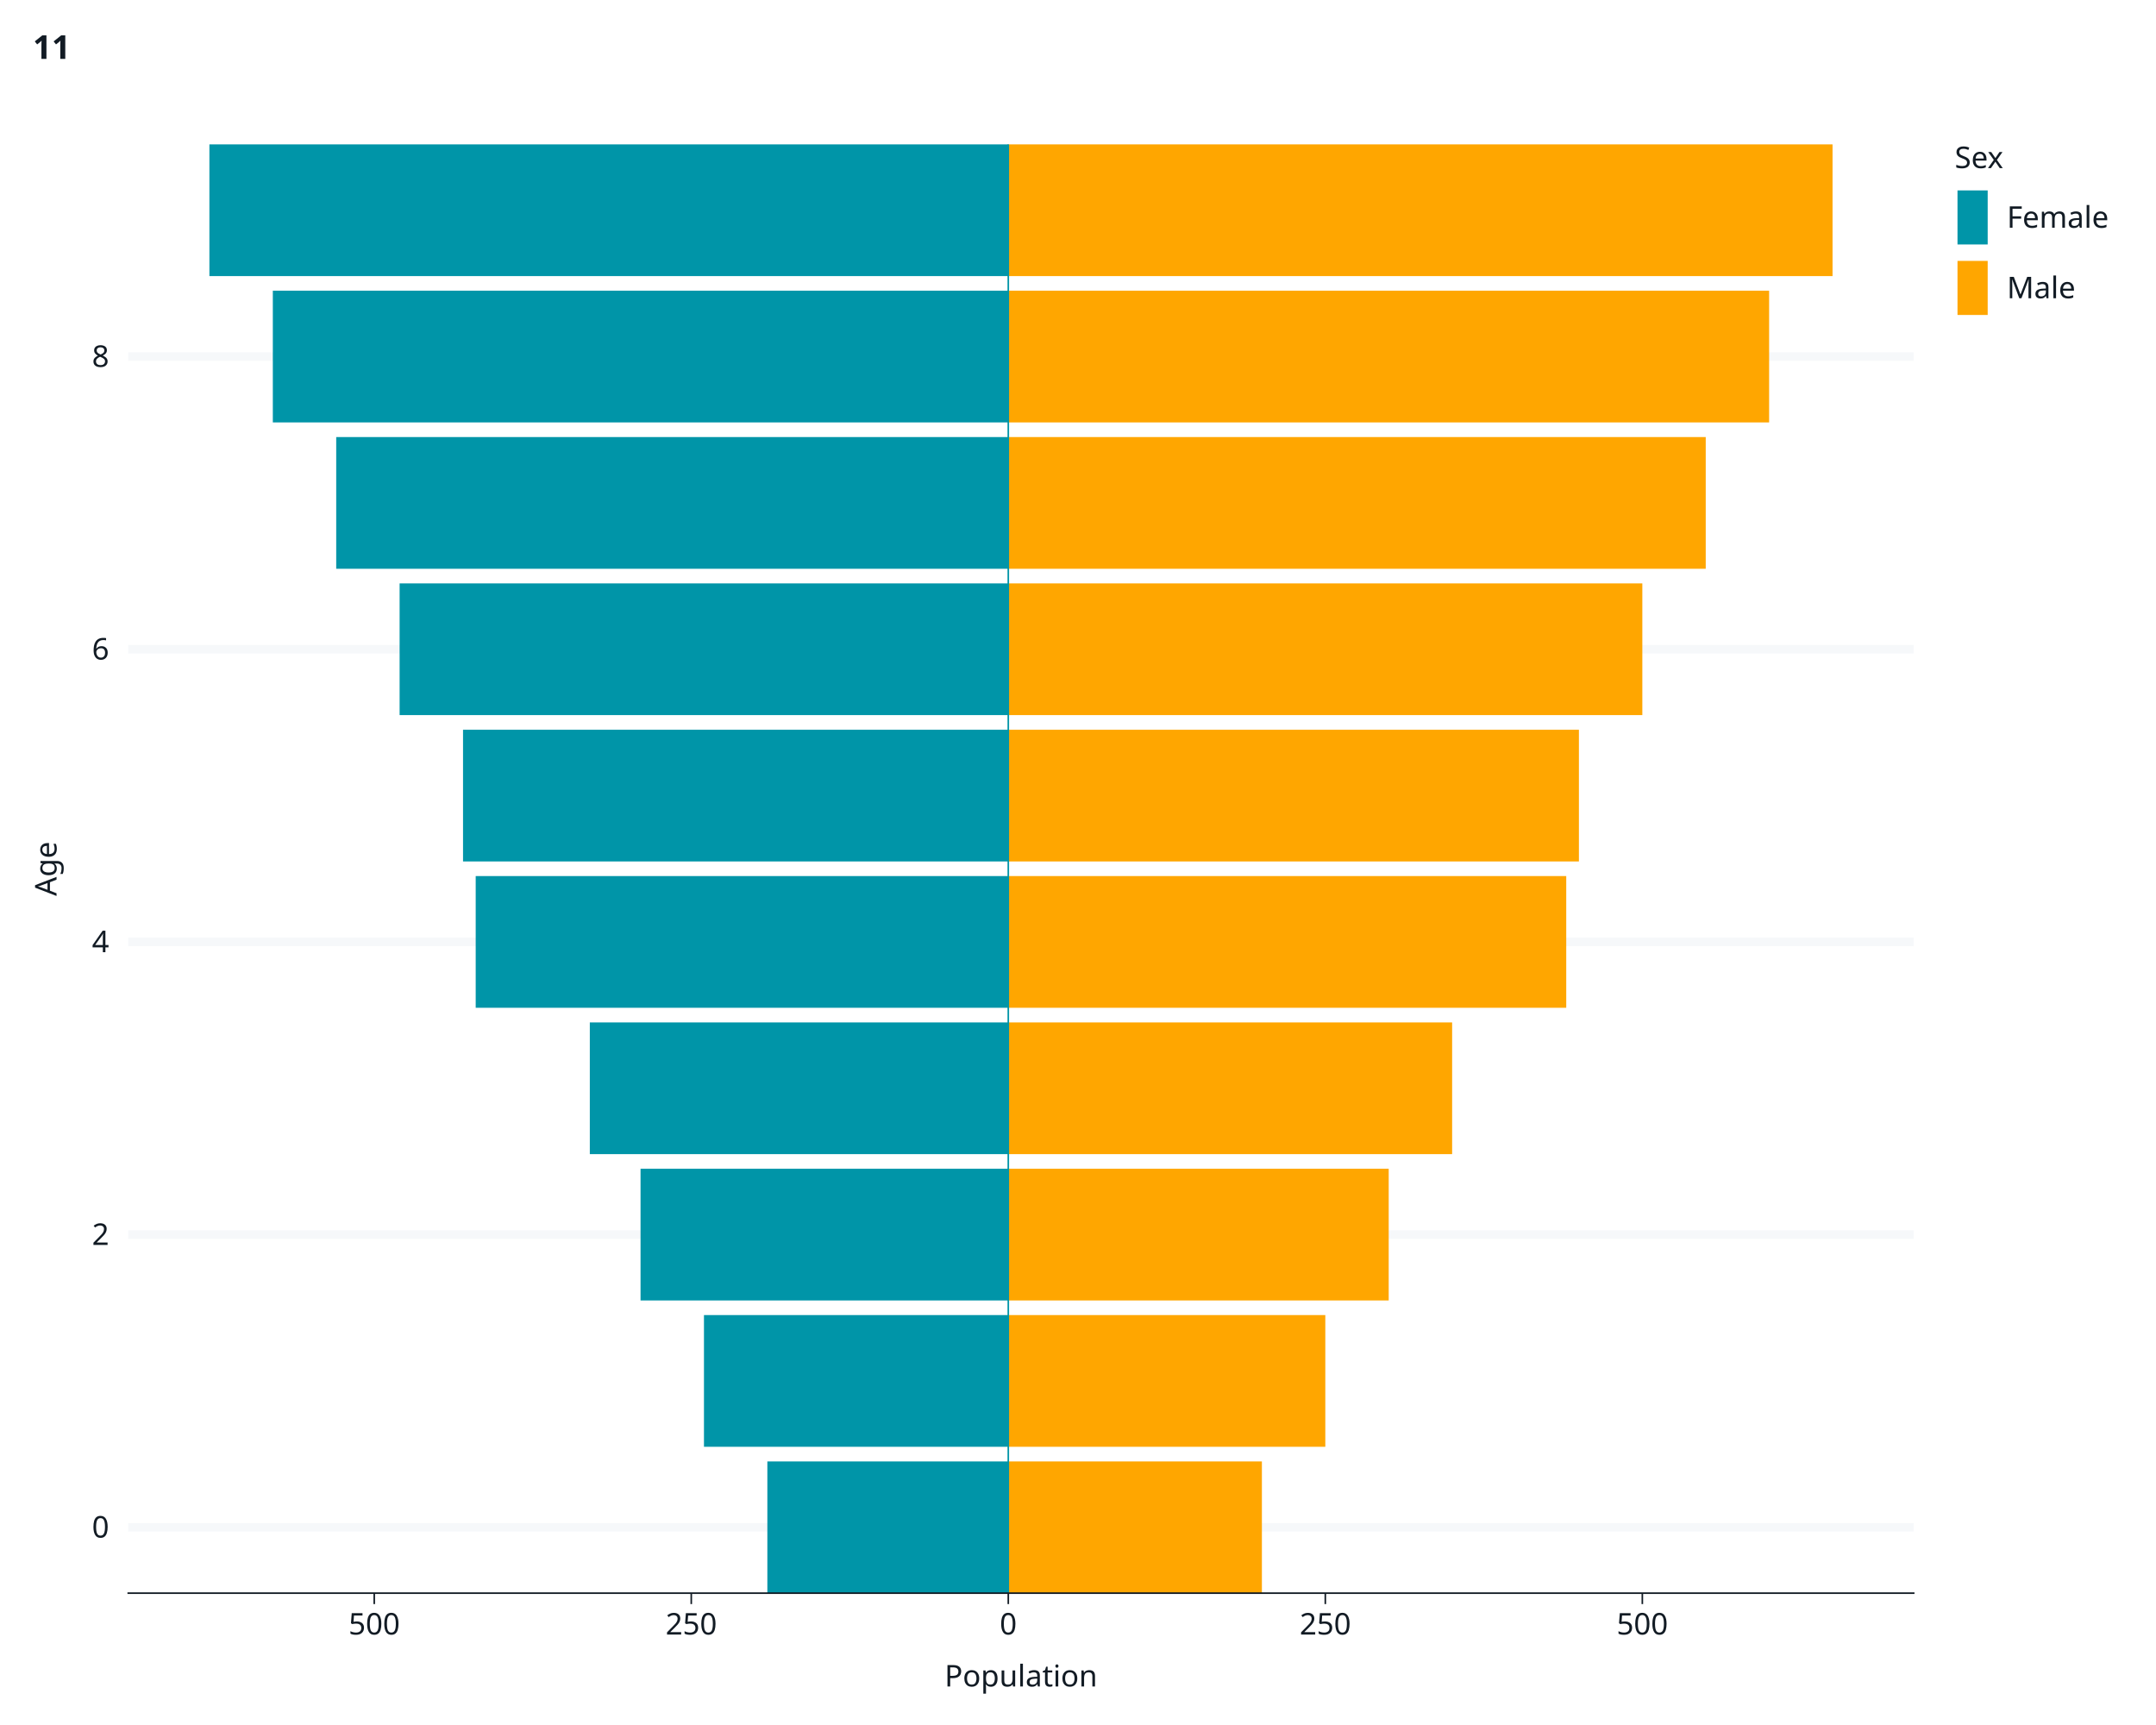
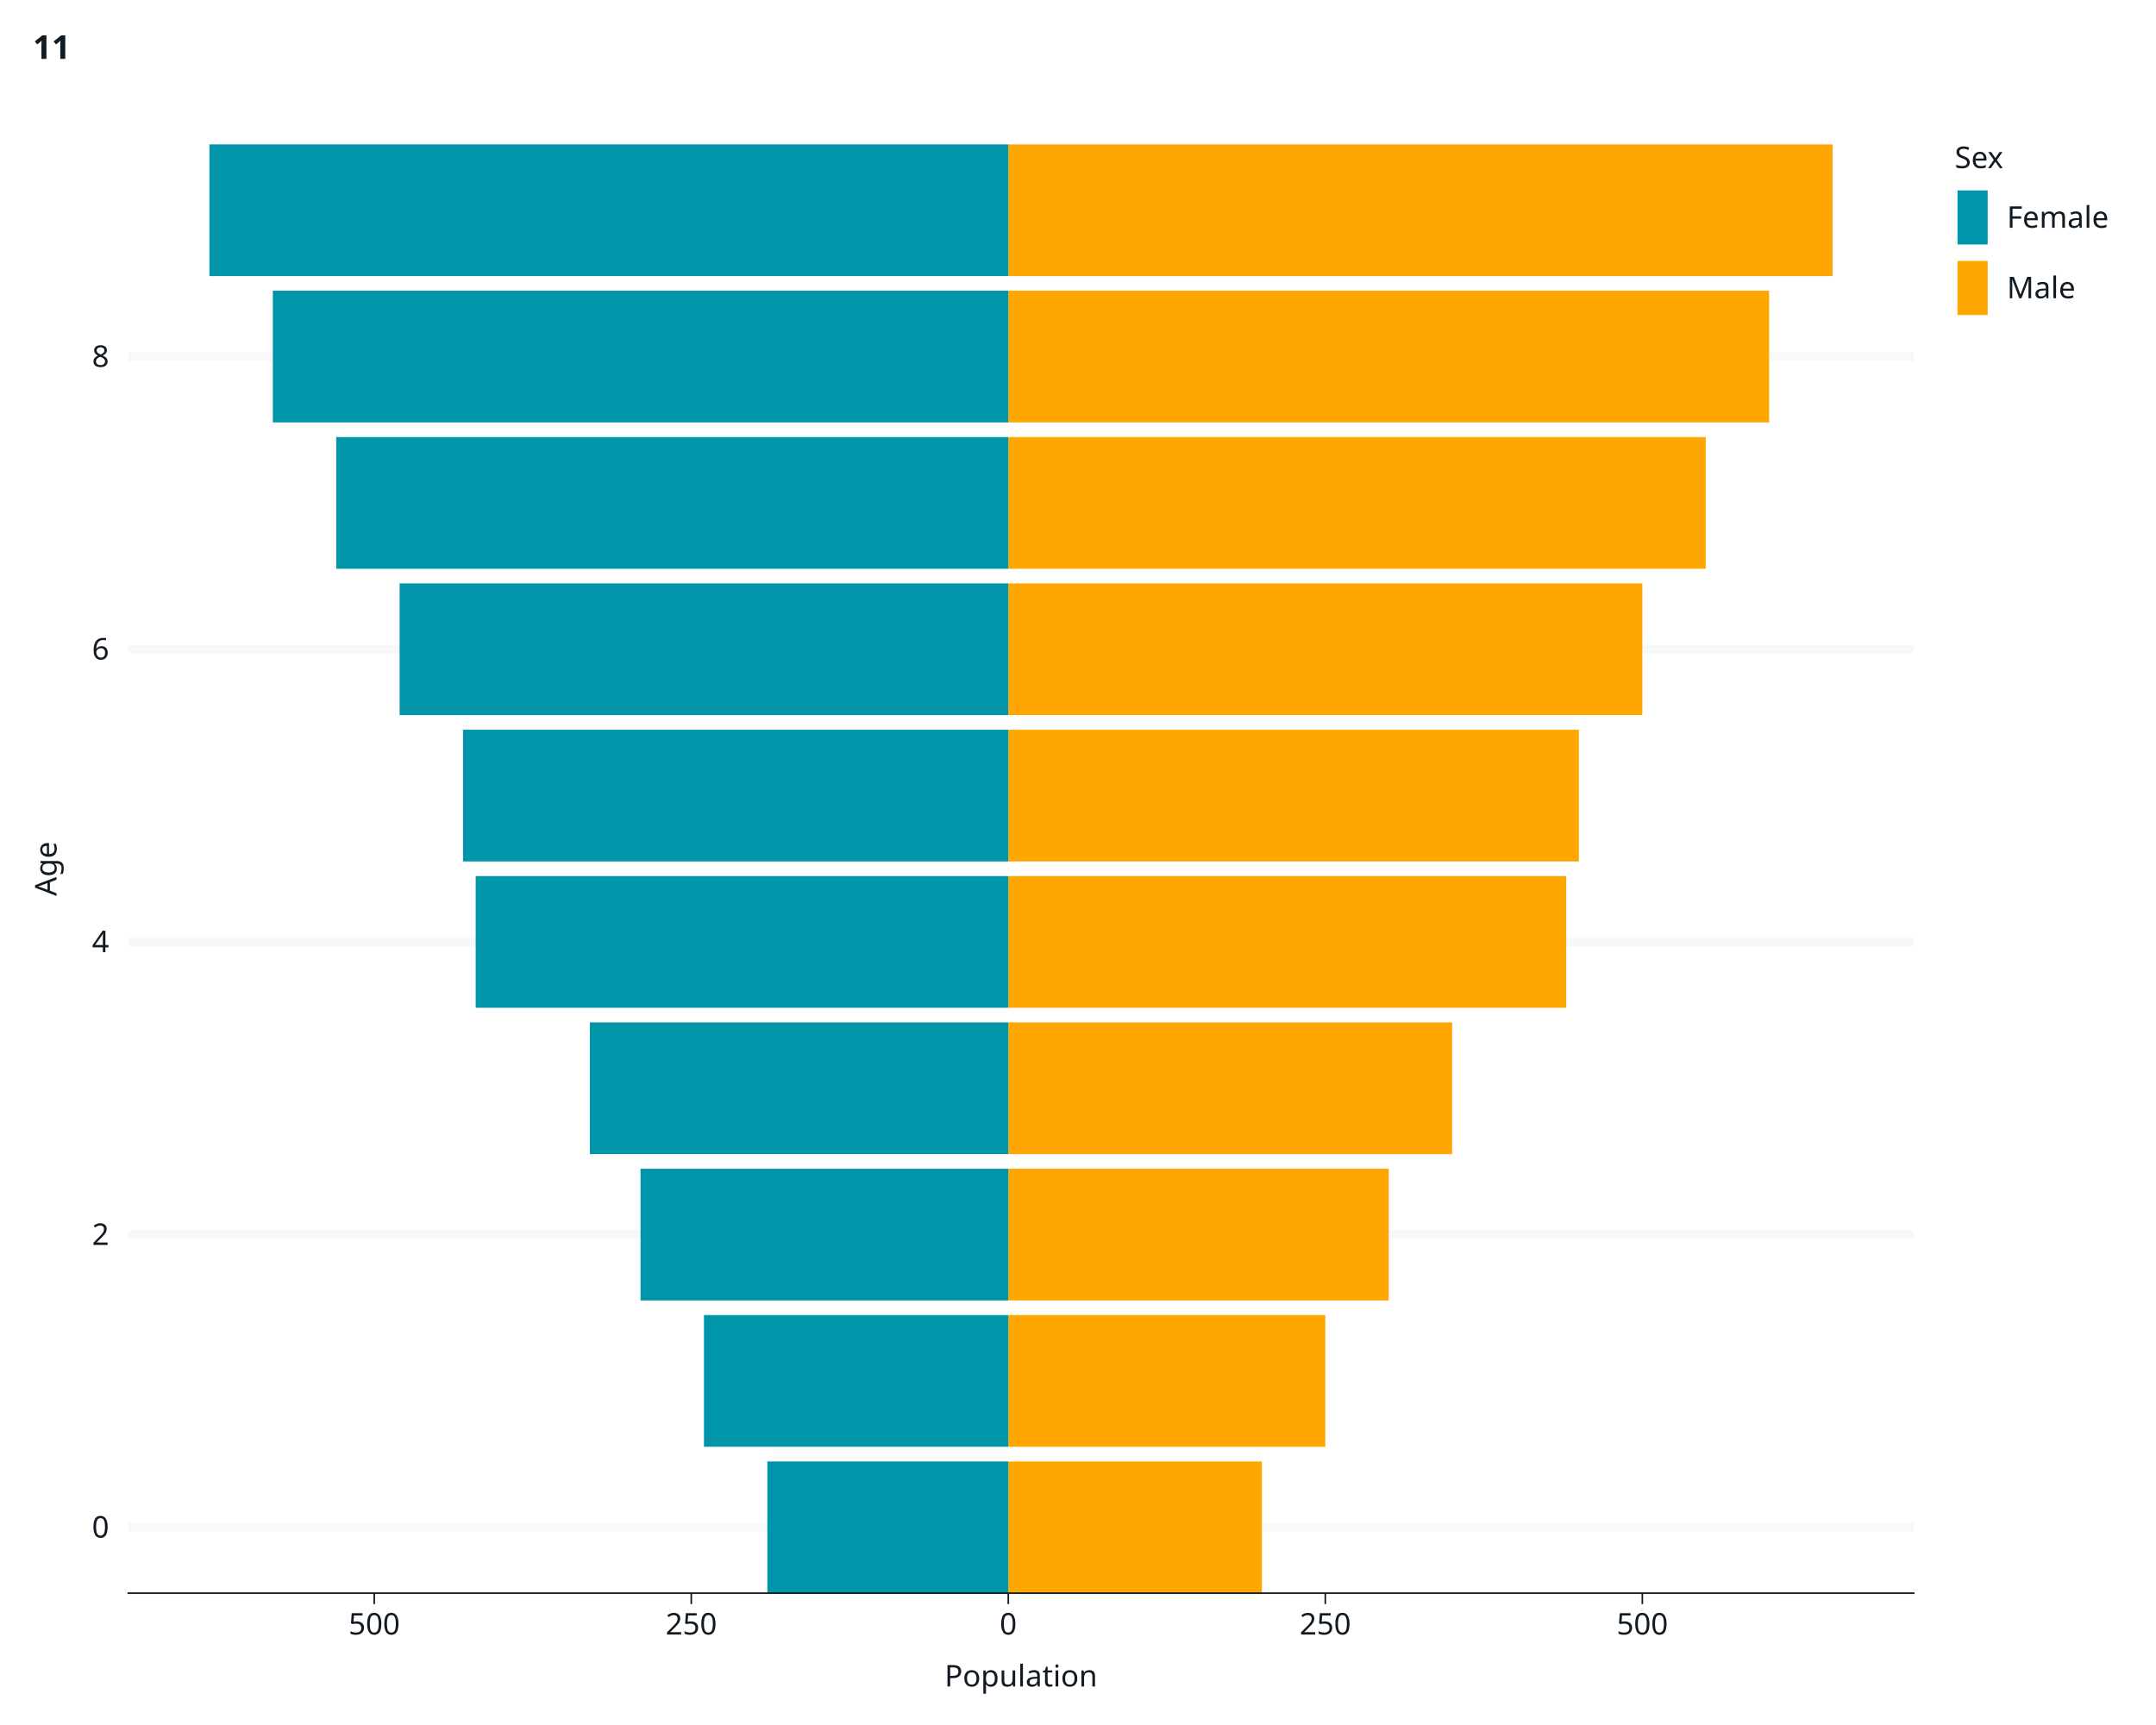
<svg xmlns="http://www.w3.org/2000/svg" class="svglite" data-engine-version="2.0" width="720.00pt" height="576.00pt" viewBox="0 0 720.00 576.00">
  <defs>
    <style type="text/css">
    .svglite line, .svglite polyline, .svglite polygon, .svglite path, .svglite rect, .svglite circle {
      fill: none;
      stroke: #000000;
      stroke-linecap: round;
      stroke-linejoin: round;
      stroke-miterlimit: 10.00;
    }
  </style>
  </defs>
  <rect width="100%" height="100%" style="stroke: none; fill: #FFFFFF;" />
  <defs>
    <clipPath id="cpMC4wMHw3MjAuMDB8MC4wMHw1NzYuMDA=">
      <rect x="0.00" y="0.00" width="720.00" height="576.00" />
    </clipPath>
  </defs>
  <g clip-path="url(#cpMC4wMHw3MjAuMDB8MC4wMHw1NzYuMDA=)">
    <rect x="0" y="0.00" width="720.00" height="576.00" style="stroke-width: 1.07; stroke: #FFFFFF; fill: #FFFFFF;" />
    <rect x="42.83" y="48.21" width="596.25" height="483.76" style="stroke-width: 1.07; stroke: #FFFFFF; fill: #FFFFFF;" />
    <polyline points="72.05,531.97 72.05,48.21 " style="stroke-width: 2.84; stroke: none; stroke-linecap: butt;" />
    <polyline points="177.92,531.97 177.92,48.21 " style="stroke-width: 2.84; stroke: none; stroke-linecap: butt;" />
    <polyline points="283.79,531.97 283.79,48.21 " style="stroke-width: 2.84; stroke: none; stroke-linecap: butt;" />
    <polyline points="389.65,531.97 389.65,48.21 " style="stroke-width: 2.84; stroke: none; stroke-linecap: butt;" />
    <polyline points="495.52,531.97 495.52,48.21 " style="stroke-width: 2.84; stroke: none; stroke-linecap: butt;" />
    <polyline points="601.39,531.97 601.39,48.21 " style="stroke-width: 2.84; stroke: none; stroke-linecap: butt;" />
    <polyline points="42.83,509.98 639.08,509.98 " style="stroke-width: 2.84; stroke: #F6F8FA; stroke-linecap: butt;" />
    <polyline points="42.83,412.25 639.08,412.25 " style="stroke-width: 2.84; stroke: #F6F8FA; stroke-linecap: butt;" />
    <polyline points="42.83,314.52 639.08,314.52 " style="stroke-width: 2.84; stroke: #F6F8FA; stroke-linecap: butt;" />
    <polyline points="42.83,216.79 639.08,216.79 " style="stroke-width: 2.84; stroke: #F6F8FA; stroke-linecap: butt;" />
    <polyline points="42.83,119.06 639.08,119.06 " style="stroke-width: 2.84; stroke: #F6F8FA; stroke-linecap: butt;" />
    <polyline points="124.98,531.97 124.98,48.21 " style="stroke-width: 2.84; stroke: none; stroke-linecap: butt;" />
    <polyline points="230.85,531.97 230.85,48.21 " style="stroke-width: 2.84; stroke: none; stroke-linecap: butt;" />
    <polyline points="336.72,531.97 336.72,48.21 " style="stroke-width: 2.84; stroke: none; stroke-linecap: butt;" />
    <polyline points="442.59,531.97 442.59,48.21 " style="stroke-width: 2.84; stroke: none; stroke-linecap: butt;" />
    <polyline points="548.46,531.97 548.46,48.21 " style="stroke-width: 2.84; stroke: none; stroke-linecap: butt;" />
    <rect x="336.72" y="487.99" width="84.69" height="43.98" style="stroke-width: 1.41; stroke: none; stroke-linecap: butt; stroke-linejoin: miter; fill: #FFA600;" />
    <rect x="336.72" y="439.12" width="105.87" height="43.98" style="stroke-width: 1.41; stroke: none; stroke-linecap: butt; stroke-linejoin: miter; fill: #FFA600;" />
    <rect x="336.72" y="390.26" width="127.04" height="43.98" style="stroke-width: 1.41; stroke: none; stroke-linecap: butt; stroke-linejoin: miter; fill: #FFA600;" />
    <rect x="336.72" y="341.40" width="148.22" height="43.98" style="stroke-width: 1.41; stroke: none; stroke-linecap: butt; stroke-linejoin: miter; fill: #FFA600;" />
    <rect x="336.72" y="292.53" width="186.33" height="43.98" style="stroke-width: 1.41; stroke: none; stroke-linecap: butt; stroke-linejoin: miter; fill: #FFA600;" />
    <rect x="336.72" y="243.67" width="190.56" height="43.98" style="stroke-width: 1.41; stroke: none; stroke-linecap: butt; stroke-linejoin: miter; fill: #FFA600;" />
    <rect x="336.72" y="194.80" width="211.74" height="43.98" style="stroke-width: 1.41; stroke: none; stroke-linecap: butt; stroke-linejoin: miter; fill: #FFA600;" />
    <rect x="336.72" y="145.94" width="232.91" height="43.98" style="stroke-width: 1.41; stroke: none; stroke-linecap: butt; stroke-linejoin: miter; fill: #FFA600;" />
    <rect x="336.72" y="97.07" width="254.08" height="43.98" style="stroke-width: 1.41; stroke: none; stroke-linecap: butt; stroke-linejoin: miter; fill: #FFA600;" />
    <rect x="336.72" y="48.21" width="275.26" height="43.98" style="stroke-width: 1.41; stroke: none; stroke-linecap: butt; stroke-linejoin: miter; fill: #FFA600;" />
    <rect x="256.26" y="487.99" width="80.46" height="43.98" style="stroke-width: 1.41; stroke: none; stroke-linecap: butt; stroke-linejoin: miter; fill: #0095A8;" />
    <rect x="235.09" y="439.12" width="101.63" height="43.98" style="stroke-width: 1.41; stroke: none; stroke-linecap: butt; stroke-linejoin: miter; fill: #0095A8;" />
    <rect x="213.91" y="390.26" width="122.81" height="43.98" style="stroke-width: 1.41; stroke: none; stroke-linecap: butt; stroke-linejoin: miter; fill: #0095A8;" />
    <rect x="196.97" y="341.40" width="139.75" height="43.98" style="stroke-width: 1.41; stroke: none; stroke-linecap: butt; stroke-linejoin: miter; fill: #0095A8;" />
    <rect x="158.86" y="292.53" width="177.86" height="43.98" style="stroke-width: 1.41; stroke: none; stroke-linecap: butt; stroke-linejoin: miter; fill: #0095A8;" />
    <rect x="154.63" y="243.67" width="182.09" height="43.98" style="stroke-width: 1.41; stroke: none; stroke-linecap: butt; stroke-linejoin: miter; fill: #0095A8;" />
    <rect x="133.45" y="194.80" width="203.27" height="43.98" style="stroke-width: 1.41; stroke: none; stroke-linecap: butt; stroke-linejoin: miter; fill: #0095A8;" />
    <rect x="112.28" y="145.94" width="224.44" height="43.98" style="stroke-width: 1.41; stroke: none; stroke-linecap: butt; stroke-linejoin: miter; fill: #0095A8;" />
    <rect x="91.11" y="97.07" width="245.61" height="43.98" style="stroke-width: 1.41; stroke: none; stroke-linecap: butt; stroke-linejoin: miter; fill: #0095A8;" />
    <rect x="69.93" y="48.21" width="266.79" height="43.98" style="stroke-width: 1.41; stroke: none; stroke-linecap: butt; stroke-linejoin: miter; fill: #0095A8;" />
-     <line x1="336.72" y1="531.97" x2="336.72" y2="48.21" style="stroke-width: 0.53; stroke: #0095A8; stroke-linecap: butt;" />
    <polyline points="42.83,531.97 42.83,48.21 " style="stroke-width: 0.53; stroke: none; stroke-linecap: square;" />
    <text x="36.44" y="513.42" text-anchor="end" style="font-size: 10.00px; fill: #121B24; font-family: sans;" textLength="5.56px" lengthAdjust="spacingAndGlyphs">0</text>
    <text x="36.44" y="415.69" text-anchor="end" style="font-size: 10.00px; fill: #121B24; font-family: sans;" textLength="5.56px" lengthAdjust="spacingAndGlyphs">2</text>
    <text x="36.44" y="317.96" text-anchor="end" style="font-size: 10.00px; fill: #121B24; font-family: sans;" textLength="5.56px" lengthAdjust="spacingAndGlyphs">4</text>
    <text x="36.44" y="220.23" text-anchor="end" style="font-size: 10.00px; fill: #121B24; font-family: sans;" textLength="5.56px" lengthAdjust="spacingAndGlyphs">6</text>
    <text x="36.44" y="122.50" text-anchor="end" style="font-size: 10.00px; fill: #121B24; font-family: sans;" textLength="5.56px" lengthAdjust="spacingAndGlyphs">8</text>
    <polyline points="39.18,509.98 42.83,509.98 " style="stroke-width: 0.53; stroke: none; stroke-linecap: butt;" />
    <polyline points="39.18,412.25 42.83,412.25 " style="stroke-width: 0.53; stroke: none; stroke-linecap: butt;" />
    <polyline points="39.18,314.52 42.83,314.52 " style="stroke-width: 0.53; stroke: none; stroke-linecap: butt;" />
    <polyline points="39.18,216.79 42.83,216.79 " style="stroke-width: 0.53; stroke: none; stroke-linecap: butt;" />
    <polyline points="39.18,119.06 42.83,119.06 " style="stroke-width: 0.53; stroke: none; stroke-linecap: butt;" />
    <polyline points="42.83,531.97 639.08,531.97 " style="stroke-width: 0.53; stroke: #121B24; stroke-linecap: square;" />
    <polyline points="124.98,535.62 124.98,531.97 " style="stroke-width: 0.53; stroke: #121B24; stroke-linecap: butt;" />
    <polyline points="230.85,535.62 230.85,531.97 " style="stroke-width: 0.53; stroke: #121B24; stroke-linecap: butt;" />
    <polyline points="336.72,535.62 336.72,531.97 " style="stroke-width: 0.53; stroke: #121B24; stroke-linecap: butt;" />
    <polyline points="442.59,535.62 442.59,531.97 " style="stroke-width: 0.53; stroke: #121B24; stroke-linecap: butt;" />
    <polyline points="548.46,535.62 548.46,531.97 " style="stroke-width: 0.53; stroke: #121B24; stroke-linecap: butt;" />
    <text x="124.98" y="545.79" text-anchor="middle" style="font-size: 10.00px; fill: #121B24; font-family: sans;" textLength="16.69px" lengthAdjust="spacingAndGlyphs">500</text>
    <text x="230.85" y="545.79" text-anchor="middle" style="font-size: 10.00px; fill: #121B24; font-family: sans;" textLength="16.69px" lengthAdjust="spacingAndGlyphs">250</text>
    <text x="336.72" y="545.79" text-anchor="middle" style="font-size: 10.00px; fill: #121B24; font-family: sans;" textLength="5.56px" lengthAdjust="spacingAndGlyphs">0</text>
    <text x="442.59" y="545.79" text-anchor="middle" style="font-size: 10.00px; fill: #121B24; font-family: sans;" textLength="16.69px" lengthAdjust="spacingAndGlyphs">250</text>
    <text x="548.46" y="545.79" text-anchor="middle" style="font-size: 10.00px; fill: #121B24; font-family: sans;" textLength="16.69px" lengthAdjust="spacingAndGlyphs">500</text>
    <text x="340.96" y="563.13" text-anchor="middle" style="font-size: 10.00px; fill: #121B24; font-family: sans;" textLength="47.26px" lengthAdjust="spacingAndGlyphs">Population</text>
    <text transform="translate(18.88,290.09) rotate(-90)" text-anchor="middle" style="font-size: 10.00px; fill: #121B24; font-family: sans;" textLength="17.80px" lengthAdjust="spacingAndGlyphs">Age</text>
    <rect x="644.56" y="48.21" width="53.52" height="66.11" style="stroke-width: 1.07; stroke: #FFFFFF; fill: #FFFFFF;" />
    <text x="652.78" y="56.13" style="font-size: 10.00px; fill: #121B24; font-family: sans;" textLength="17.24px" lengthAdjust="spacingAndGlyphs">Sex</text>
    <rect x="652.78" y="62.65" width="11.96" height="19.92" style="stroke-width: 1.07; stroke: #FFFFFF; fill: #FFFFFF;" />
    <rect x="653.71" y="63.58" width="10.08" height="18.05" style="stroke-width: 1.41; stroke: none; stroke-linecap: butt; stroke-linejoin: miter; fill: #0095A8;" />
    <rect x="652.78" y="86.18" width="11.96" height="19.92" style="stroke-width: 1.07; stroke: #FFFFFF; fill: #FFFFFF;" />
    <rect x="653.71" y="87.12" width="10.08" height="18.05" style="stroke-width: 1.41; stroke: none; stroke-linecap: butt; stroke-linejoin: miter; fill: #FFA600;" />
    <text x="670.21" y="76.05" style="font-size: 10.00px; fill: #121B24; font-family: sans;" textLength="33.35px" lengthAdjust="spacingAndGlyphs">Female</text>
    <text x="670.21" y="99.58" style="font-size: 10.00px; fill: #121B24; font-family: sans;" textLength="21.68px" lengthAdjust="spacingAndGlyphs">Male</text>
    <text x="10.96" y="19.67" style="font-size: 11.00px; font-weight: bold; fill: #121B24; font-family: sans;" textLength="12.24px" lengthAdjust="spacingAndGlyphs">11</text>
  </g>
</svg>
